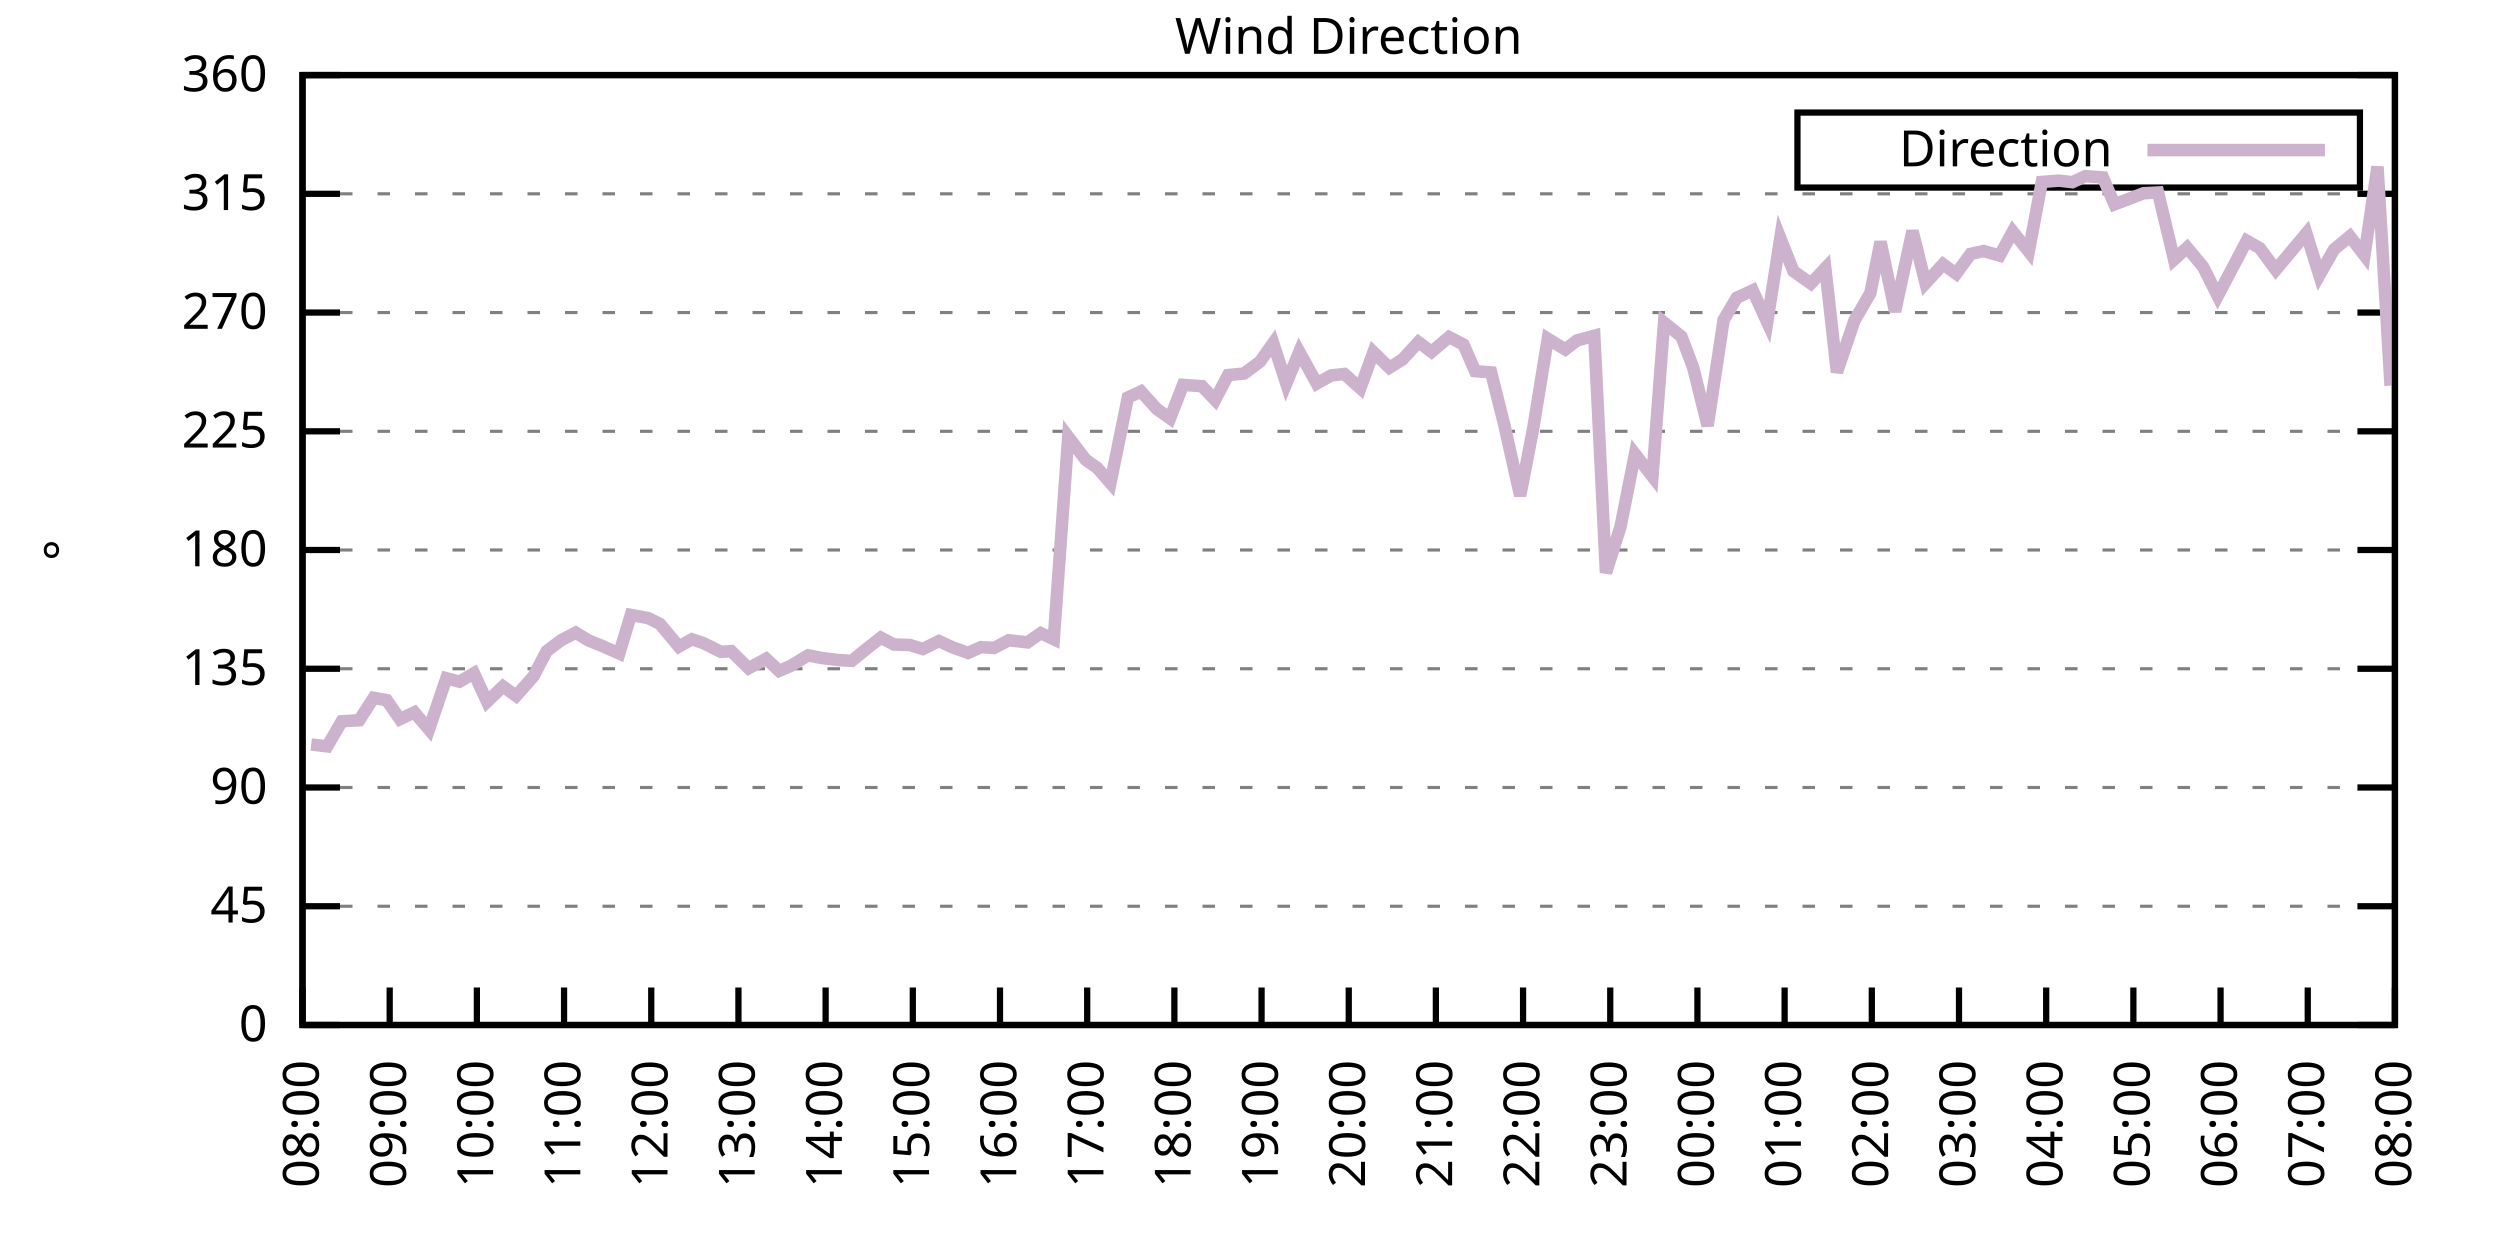
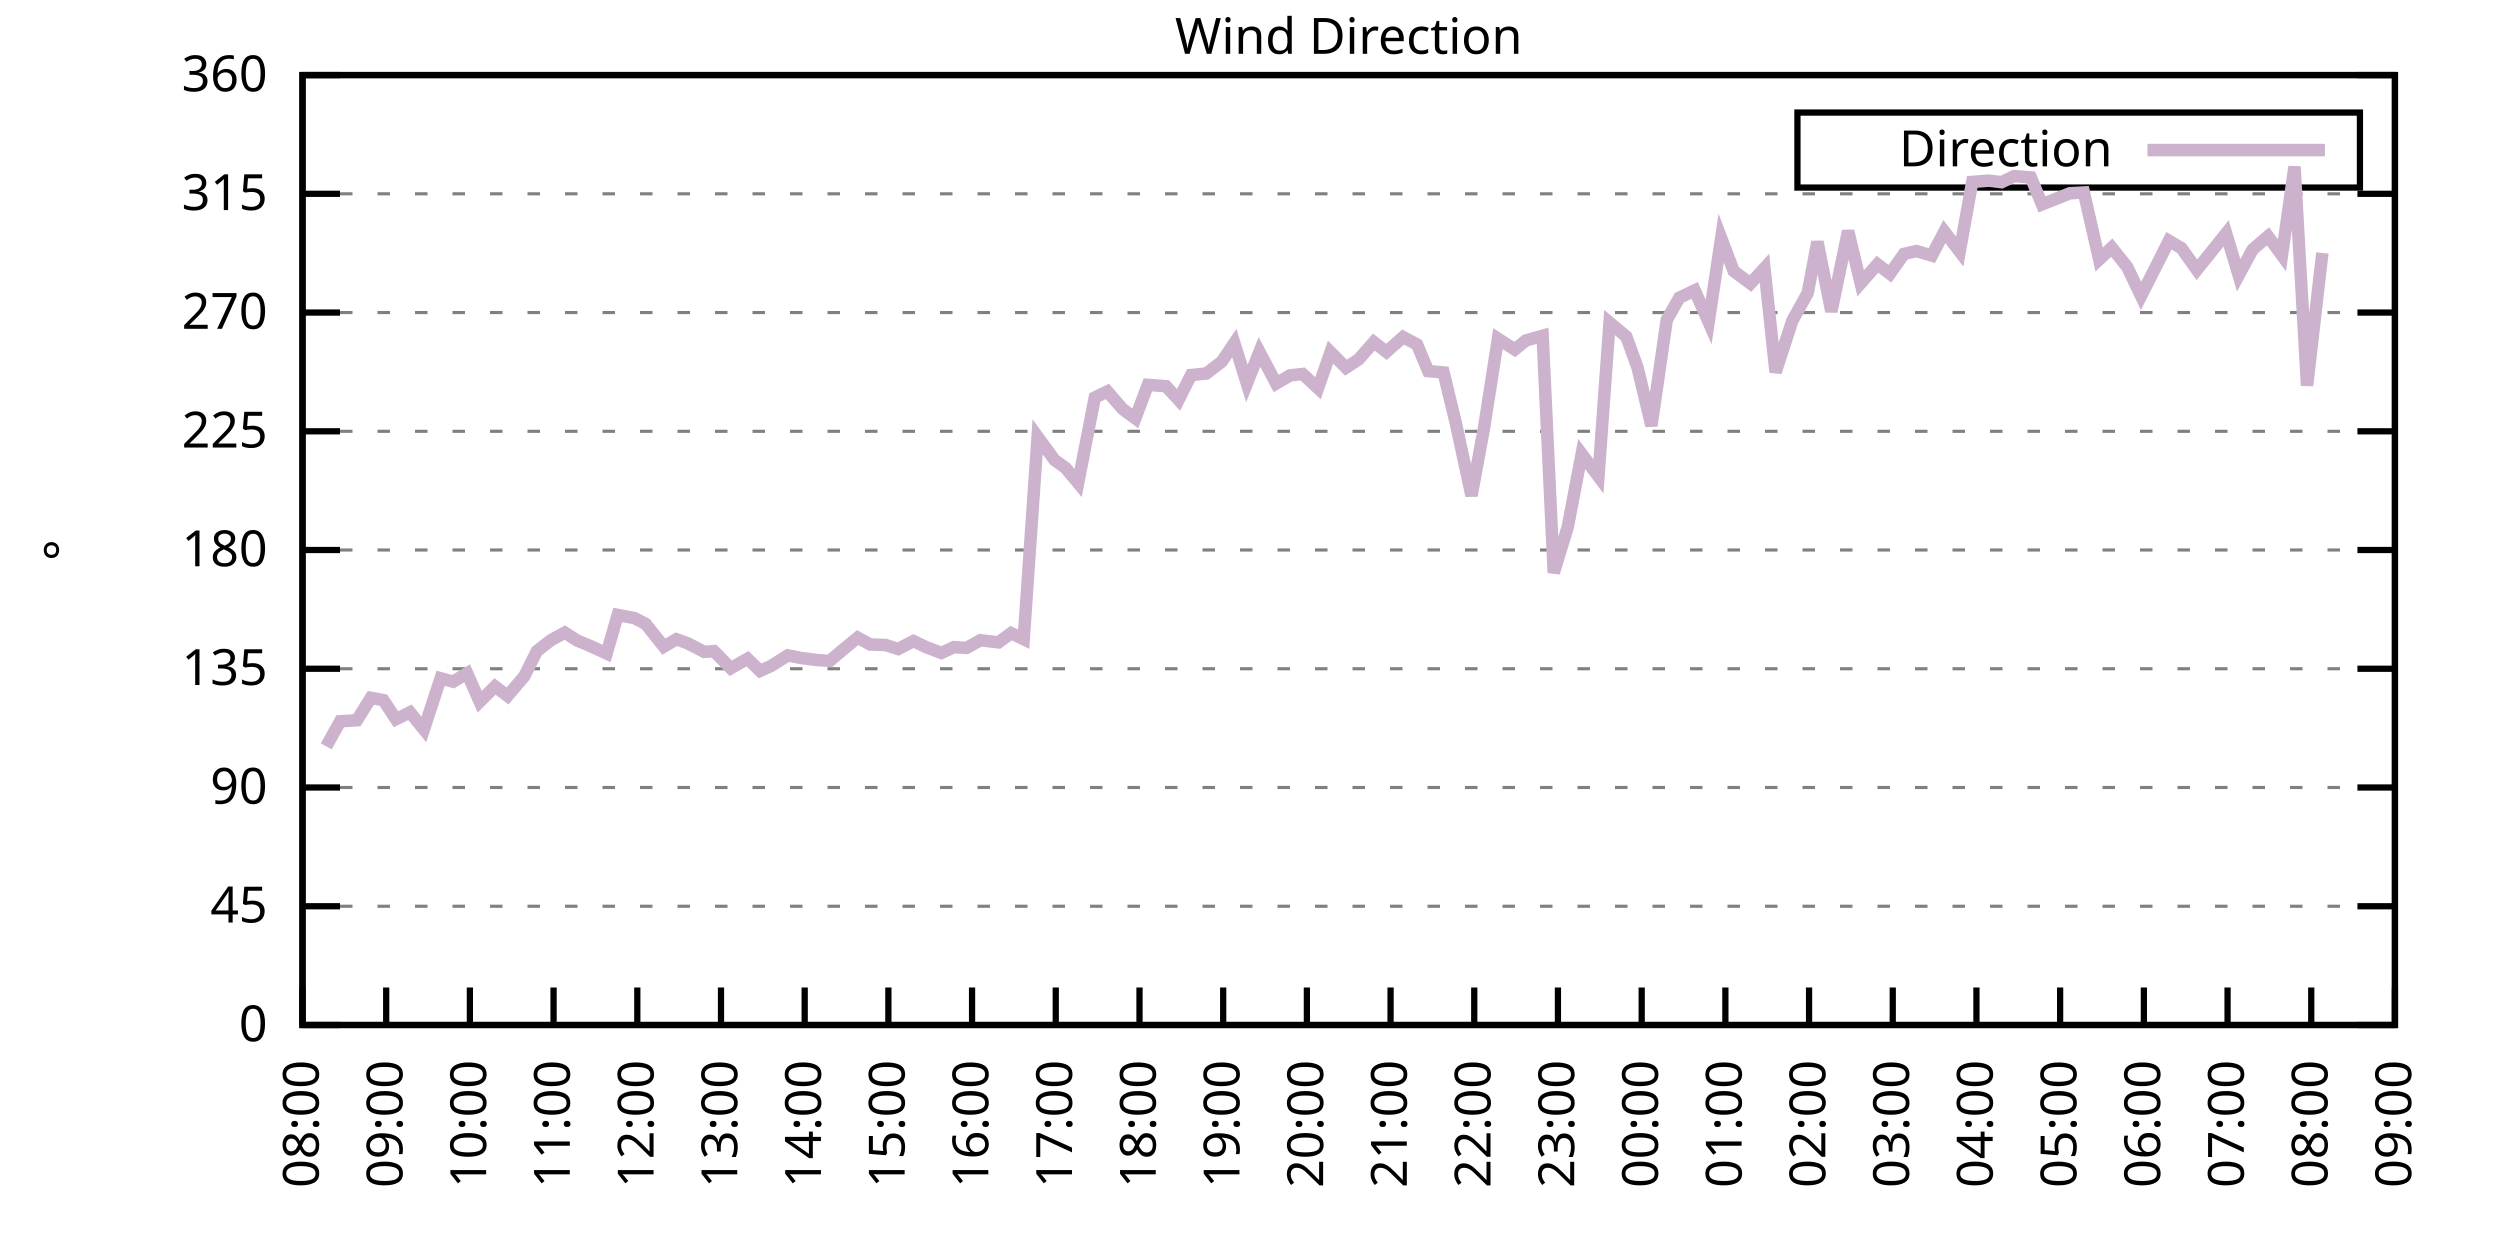
<svg xmlns="http://www.w3.org/2000/svg" xmlns:xlink="http://www.w3.org/1999/xlink" width="400" height="200" viewBox="0 0 400 200">
  <g id="gnuplot_canvas">
    <rect x="0" y="0" width="400" height="200" fill="none" />
    <defs>
      <circle id="gpDot" r="0.5" stroke-width="0.5" stroke="currentColor" />
      <path id="gpPt0" stroke-width="0.333" stroke="currentColor" d="M-1,0 h2 M0,-1 v2" />
      <path id="gpPt1" stroke-width="0.333" stroke="currentColor" d="M-1,-1 L1,1 M1,-1 L-1,1" />
      <path id="gpPt2" stroke-width="0.333" stroke="currentColor" d="M-1,0 L1,0 M0,-1 L0,1 M-1,-1 L1,1 M-1,1 L1,-1" />
      <rect id="gpPt3" stroke-width="0.333" stroke="currentColor" x="-1" y="-1" width="2" height="2" />
      <rect id="gpPt4" stroke-width="0.333" stroke="currentColor" fill="currentColor" x="-1" y="-1" width="2" height="2" />
      <circle id="gpPt5" stroke-width="0.333" stroke="currentColor" cx="0" cy="0" r="1" />
      <use xlink:href="#gpPt5" id="gpPt6" fill="currentColor" stroke="none" />
      <path id="gpPt7" stroke-width="0.333" stroke="currentColor" d="M0,-1.33 L-1.33,0.67 L1.33,0.67 z" />
      <use xlink:href="#gpPt7" id="gpPt8" fill="currentColor" stroke="none" />
      <use xlink:href="#gpPt7" id="gpPt9" stroke="currentColor" transform="rotate(180)" />
      <use xlink:href="#gpPt9" id="gpPt10" fill="currentColor" stroke="none" />
      <use xlink:href="#gpPt3" id="gpPt11" stroke="currentColor" transform="rotate(45)" />
      <use xlink:href="#gpPt11" id="gpPt12" fill="currentColor" stroke="none" />
      <path id="gpPt13" stroke-width="0.333" stroke="currentColor" d="M0,1.330 L1.265,0.411 L0.782,-1.067 L-0.782,-1.076 L-1.265,0.411 z" />
      <use xlink:href="#gpPt13" id="gpPt14" fill="currentColor" stroke="none" />
      <filter id="textbox" filterUnits="objectBoundingBox" x="0" y="0" height="1" width="1">
        <feFlood flood-color="white" flood-opacity="1" result="bgnd" />
        <feComposite in="SourceGraphic" in2="bgnd" operator="atop" />
      </filter>
      <filter id="greybox" filterUnits="objectBoundingBox" x="0" y="0" height="1" width="1">
        <feFlood flood-color="lightgrey" flood-opacity="1" result="grey" />
        <feComposite in="SourceGraphic" in2="grey" operator="atop" />
      </filter>
    </defs>
    <g fill="none" color="white" stroke="currentColor" stroke-width="1.00" stroke-linecap="butt" stroke-linejoin="miter">
</g>
    <g fill="none" color="black" stroke="currentColor" stroke-width="1.00" stroke-linecap="butt" stroke-linejoin="miter">
      <g stroke="none" shape-rendering="crispEdges">
        <polygon fill="rgb(255, 255, 255)" points="48.40,164.00 383.18,164.00 383.18,12.02 48.40,12.02 " />
      </g>
    </g>
    <g fill="none" color="black" stroke="currentColor" stroke-width="1.00" stroke-linecap="butt" stroke-linejoin="miter">
</g>
    <g fill="none" color="black" stroke="black" stroke-width="0.50" stroke-linecap="butt" stroke-linejoin="miter">
</g>
    <g fill="none" color="gray" stroke="currentColor" stroke-width="0.50" stroke-linecap="butt" stroke-linejoin="miter">
      <path stroke="gray" stroke-dasharray="2,4" class="gridline" d="M48.40,164.00 L383.19,164.00  " />
    </g>
    <g fill="none" color="gray" stroke="gray" stroke-width="1.00" stroke-linecap="butt" stroke-linejoin="miter">
</g>
    <g fill="none" color="black" stroke="currentColor" stroke-width="1.00" stroke-linecap="butt" stroke-linejoin="miter">
      <path stroke="black" d="M48.40,164.00 L54.40,164.00 M383.19,164.00 L377.19,164.00  " />
      <g transform="translate(42.80,166.60)" stroke="none" fill="black" font-family="Sans" font-size="8.00" text-anchor="end">
        <text>
          <tspan font-family="Sans"> 0</tspan>
        </text>
      </g>
    </g>
    <g fill="none" color="black" stroke="currentColor" stroke-width="1.00" stroke-linecap="butt" stroke-linejoin="miter">
</g>
    <g fill="none" color="black" stroke="black" stroke-width="0.50" stroke-linecap="butt" stroke-linejoin="miter">
</g>
    <g fill="none" color="gray" stroke="currentColor" stroke-width="0.50" stroke-linecap="butt" stroke-linejoin="miter">
      <path stroke="gray" stroke-dasharray="2,4" class="gridline" d="M48.40,145.00 L383.19,145.00  " />
    </g>
    <g fill="none" color="gray" stroke="gray" stroke-width="1.00" stroke-linecap="butt" stroke-linejoin="miter">
</g>
    <g fill="none" color="black" stroke="currentColor" stroke-width="1.00" stroke-linecap="butt" stroke-linejoin="miter">
      <path stroke="black" d="M48.40,145.00 L54.40,145.00 M383.19,145.00 L377.19,145.00  " />
      <g transform="translate(42.80,147.60)" stroke="none" fill="black" font-family="Sans" font-size="8.00" text-anchor="end">
        <text>
          <tspan font-family="Sans"> 45</tspan>
        </text>
      </g>
    </g>
    <g fill="none" color="black" stroke="currentColor" stroke-width="1.00" stroke-linecap="butt" stroke-linejoin="miter">
</g>
    <g fill="none" color="black" stroke="black" stroke-width="0.50" stroke-linecap="butt" stroke-linejoin="miter">
</g>
    <g fill="none" color="gray" stroke="currentColor" stroke-width="0.50" stroke-linecap="butt" stroke-linejoin="miter">
      <path stroke="gray" stroke-dasharray="2,4" class="gridline" d="M48.40,126.00 L383.19,126.00  " />
    </g>
    <g fill="none" color="gray" stroke="gray" stroke-width="1.00" stroke-linecap="butt" stroke-linejoin="miter">
</g>
    <g fill="none" color="black" stroke="currentColor" stroke-width="1.00" stroke-linecap="butt" stroke-linejoin="miter">
      <path stroke="black" d="M48.40,126.00 L54.40,126.00 M383.19,126.00 L377.19,126.00  " />
      <g transform="translate(42.80,128.60)" stroke="none" fill="black" font-family="Sans" font-size="8.00" text-anchor="end">
        <text>
          <tspan font-family="Sans"> 90</tspan>
        </text>
      </g>
    </g>
    <g fill="none" color="black" stroke="currentColor" stroke-width="1.00" stroke-linecap="butt" stroke-linejoin="miter">
</g>
    <g fill="none" color="black" stroke="black" stroke-width="0.50" stroke-linecap="butt" stroke-linejoin="miter">
</g>
    <g fill="none" color="gray" stroke="currentColor" stroke-width="0.50" stroke-linecap="butt" stroke-linejoin="miter">
      <path stroke="gray" stroke-dasharray="2,4" class="gridline" d="M48.40,107.00 L383.19,107.00  " />
    </g>
    <g fill="none" color="gray" stroke="gray" stroke-width="1.00" stroke-linecap="butt" stroke-linejoin="miter">
</g>
    <g fill="none" color="black" stroke="currentColor" stroke-width="1.00" stroke-linecap="butt" stroke-linejoin="miter">
      <path stroke="black" d="M48.40,107.00 L54.40,107.00 M383.19,107.00 L377.19,107.00  " />
      <g transform="translate(42.80,109.60)" stroke="none" fill="black" font-family="Sans" font-size="8.00" text-anchor="end">
        <text>
          <tspan font-family="Sans"> 135</tspan>
        </text>
      </g>
    </g>
    <g fill="none" color="black" stroke="currentColor" stroke-width="1.00" stroke-linecap="butt" stroke-linejoin="miter">
</g>
    <g fill="none" color="black" stroke="black" stroke-width="0.50" stroke-linecap="butt" stroke-linejoin="miter">
</g>
    <g fill="none" color="gray" stroke="currentColor" stroke-width="0.50" stroke-linecap="butt" stroke-linejoin="miter">
      <path stroke="gray" stroke-dasharray="2,4" class="gridline" d="M48.40,88.00 L383.19,88.00  " />
    </g>
    <g fill="none" color="gray" stroke="gray" stroke-width="1.00" stroke-linecap="butt" stroke-linejoin="miter">
</g>
    <g fill="none" color="black" stroke="currentColor" stroke-width="1.00" stroke-linecap="butt" stroke-linejoin="miter">
      <path stroke="black" d="M48.40,88.00 L54.40,88.00 M383.19,88.00 L377.19,88.00  " />
      <g transform="translate(42.80,90.60)" stroke="none" fill="black" font-family="Sans" font-size="8.00" text-anchor="end">
        <text>
          <tspan font-family="Sans"> 180</tspan>
        </text>
      </g>
    </g>
    <g fill="none" color="black" stroke="currentColor" stroke-width="1.00" stroke-linecap="butt" stroke-linejoin="miter">
</g>
    <g fill="none" color="black" stroke="black" stroke-width="0.50" stroke-linecap="butt" stroke-linejoin="miter">
</g>
    <g fill="none" color="gray" stroke="currentColor" stroke-width="0.50" stroke-linecap="butt" stroke-linejoin="miter">
      <path stroke="gray" stroke-dasharray="2,4" class="gridline" d="M48.40,69.01 L383.19,69.01  " />
    </g>
    <g fill="none" color="gray" stroke="gray" stroke-width="1.00" stroke-linecap="butt" stroke-linejoin="miter">
</g>
    <g fill="none" color="black" stroke="currentColor" stroke-width="1.00" stroke-linecap="butt" stroke-linejoin="miter">
      <path stroke="black" d="M48.40,69.01 L54.40,69.01 M383.19,69.01 L377.19,69.01  " />
      <g transform="translate(42.80,71.61)" stroke="none" fill="black" font-family="Sans" font-size="8.00" text-anchor="end">
        <text>
          <tspan font-family="Sans"> 225</tspan>
        </text>
      </g>
    </g>
    <g fill="none" color="black" stroke="currentColor" stroke-width="1.00" stroke-linecap="butt" stroke-linejoin="miter">
</g>
    <g fill="none" color="black" stroke="black" stroke-width="0.50" stroke-linecap="butt" stroke-linejoin="miter">
</g>
    <g fill="none" color="gray" stroke="currentColor" stroke-width="0.50" stroke-linecap="butt" stroke-linejoin="miter">
      <path stroke="gray" stroke-dasharray="2,4" class="gridline" d="M48.40,50.01 L383.19,50.01  " />
    </g>
    <g fill="none" color="gray" stroke="gray" stroke-width="1.00" stroke-linecap="butt" stroke-linejoin="miter">
</g>
    <g fill="none" color="black" stroke="currentColor" stroke-width="1.00" stroke-linecap="butt" stroke-linejoin="miter">
      <path stroke="black" d="M48.40,50.01 L54.40,50.01 M383.19,50.01 L377.19,50.01  " />
      <g transform="translate(42.80,52.61)" stroke="none" fill="black" font-family="Sans" font-size="8.00" text-anchor="end">
        <text>
          <tspan font-family="Sans"> 270</tspan>
        </text>
      </g>
    </g>
    <g fill="none" color="black" stroke="currentColor" stroke-width="1.00" stroke-linecap="butt" stroke-linejoin="miter">
</g>
    <g fill="none" color="black" stroke="black" stroke-width="0.50" stroke-linecap="butt" stroke-linejoin="miter">
</g>
    <g fill="none" color="gray" stroke="currentColor" stroke-width="0.50" stroke-linecap="butt" stroke-linejoin="miter">
      <path stroke="gray" stroke-dasharray="2,4" class="gridline" d="M48.40,31.01 L383.19,31.01  " />
    </g>
    <g fill="none" color="gray" stroke="gray" stroke-width="1.00" stroke-linecap="butt" stroke-linejoin="miter">
</g>
    <g fill="none" color="black" stroke="currentColor" stroke-width="1.00" stroke-linecap="butt" stroke-linejoin="miter">
      <path stroke="black" d="M48.40,31.01 L54.40,31.01 M383.19,31.01 L377.19,31.01  " />
      <g transform="translate(42.80,33.61)" stroke="none" fill="black" font-family="Sans" font-size="8.00" text-anchor="end">
        <text>
          <tspan font-family="Sans"> 315</tspan>
        </text>
      </g>
    </g>
    <g fill="none" color="black" stroke="currentColor" stroke-width="1.00" stroke-linecap="butt" stroke-linejoin="miter">
</g>
    <g fill="none" color="black" stroke="black" stroke-width="0.50" stroke-linecap="butt" stroke-linejoin="miter">
</g>
    <g fill="none" color="gray" stroke="currentColor" stroke-width="0.50" stroke-linecap="butt" stroke-linejoin="miter">
      <path stroke="gray" stroke-dasharray="2,4" class="gridline" d="M48.40,12.01 L383.19,12.01  " />
    </g>
    <g fill="none" color="gray" stroke="gray" stroke-width="1.00" stroke-linecap="butt" stroke-linejoin="miter">
</g>
    <g fill="none" color="black" stroke="currentColor" stroke-width="1.00" stroke-linecap="butt" stroke-linejoin="miter">
      <path stroke="black" d="M48.40,12.01 L54.40,12.01 M383.19,12.01 L377.19,12.01  " />
      <g transform="translate(42.80,14.61)" stroke="none" fill="black" font-family="Sans" font-size="8.00" text-anchor="end">
        <text>
          <tspan font-family="Sans"> 360</tspan>
        </text>
      </g>
    </g>
    <g fill="none" color="black" stroke="currentColor" stroke-width="1.00" stroke-linecap="butt" stroke-linejoin="miter">
      <path stroke="black" d="M48.40,164.00 L48.40,158.00  " />
      <g transform="translate(51.00,169.60) rotate(270.00)" stroke="none" fill="black" font-family="Sans" font-size="8.00" text-anchor="end">
        <text>
          <tspan font-family="Sans">08:00</tspan>
        </text>
      </g>
    </g>
    <g fill="none" color="black" stroke="currentColor" stroke-width="1.00" stroke-linecap="butt" stroke-linejoin="miter">
-       <path stroke="black" d="M62.35,164.00 L62.35,158.00  " />
-       <g transform="translate(64.95,169.60) rotate(270.00)" stroke="none" fill="black" font-family="Sans" font-size="8.00" text-anchor="end">
+       <path stroke="black" d="M61.79,164.00 L61.79,158.00  " />
+       <g transform="translate(64.39,169.60) rotate(270.00)" stroke="none" fill="black" font-family="Sans" font-size="8.00" text-anchor="end">
        <text>
          <tspan font-family="Sans">09:00</tspan>
        </text>
      </g>
    </g>
    <g fill="none" color="black" stroke="currentColor" stroke-width="1.00" stroke-linecap="butt" stroke-linejoin="miter">
-       <path stroke="black" d="M76.30,164.00 L76.30,158.00  " />
-       <g transform="translate(78.90,169.60) rotate(270.00)" stroke="none" fill="black" font-family="Sans" font-size="8.00" text-anchor="end">
+       <path stroke="black" d="M75.18,164.00 L75.18,158.00  " />
+       <g transform="translate(77.78,169.60) rotate(270.00)" stroke="none" fill="black" font-family="Sans" font-size="8.00" text-anchor="end">
        <text>
          <tspan font-family="Sans">10:00</tspan>
        </text>
      </g>
    </g>
    <g fill="none" color="black" stroke="currentColor" stroke-width="1.00" stroke-linecap="butt" stroke-linejoin="miter">
-       <path stroke="black" d="M90.25,164.00 L90.25,158.00  " />
-       <g transform="translate(92.85,169.60) rotate(270.00)" stroke="none" fill="black" font-family="Sans" font-size="8.00" text-anchor="end">
+       <path stroke="black" d="M88.57,164.00 L88.57,158.00  " />
+       <g transform="translate(91.17,169.60) rotate(270.00)" stroke="none" fill="black" font-family="Sans" font-size="8.00" text-anchor="end">
        <text>
          <tspan font-family="Sans">11:00</tspan>
        </text>
      </g>
    </g>
    <g fill="none" color="black" stroke="currentColor" stroke-width="1.00" stroke-linecap="butt" stroke-linejoin="miter">
-       <path stroke="black" d="M104.20,164.00 L104.20,158.00  " />
-       <g transform="translate(106.80,169.60) rotate(270.00)" stroke="none" fill="black" font-family="Sans" font-size="8.00" text-anchor="end">
+       <path stroke="black" d="M101.97,164.00 L101.97,158.00  " />
+       <g transform="translate(104.57,169.60) rotate(270.00)" stroke="none" fill="black" font-family="Sans" font-size="8.00" text-anchor="end">
        <text>
          <tspan font-family="Sans">12:00</tspan>
        </text>
      </g>
    </g>
    <g fill="none" color="black" stroke="currentColor" stroke-width="1.00" stroke-linecap="butt" stroke-linejoin="miter">
-       <path stroke="black" d="M118.15,164.00 L118.15,158.00  " />
-       <g transform="translate(120.75,169.60) rotate(270.00)" stroke="none" fill="black" font-family="Sans" font-size="8.00" text-anchor="end">
+       <path stroke="black" d="M115.36,164.00 L115.36,158.00  " />
+       <g transform="translate(117.96,169.60) rotate(270.00)" stroke="none" fill="black" font-family="Sans" font-size="8.00" text-anchor="end">
        <text>
          <tspan font-family="Sans">13:00</tspan>
        </text>
      </g>
    </g>
    <g fill="none" color="black" stroke="currentColor" stroke-width="1.00" stroke-linecap="butt" stroke-linejoin="miter">
-       <path stroke="black" d="M132.10,164.00 L132.10,158.00  " />
-       <g transform="translate(134.70,169.60) rotate(270.00)" stroke="none" fill="black" font-family="Sans" font-size="8.00" text-anchor="end">
+       <path stroke="black" d="M128.75,164.00 L128.75,158.00  " />
+       <g transform="translate(131.35,169.60) rotate(270.00)" stroke="none" fill="black" font-family="Sans" font-size="8.00" text-anchor="end">
        <text>
          <tspan font-family="Sans">14:00</tspan>
        </text>
      </g>
    </g>
    <g fill="none" color="black" stroke="currentColor" stroke-width="1.00" stroke-linecap="butt" stroke-linejoin="miter">
-       <path stroke="black" d="M146.05,164.00 L146.05,158.00  " />
-       <g transform="translate(148.65,169.60) rotate(270.00)" stroke="none" fill="black" font-family="Sans" font-size="8.00" text-anchor="end">
+       <path stroke="black" d="M142.14,164.00 L142.14,158.00  " />
+       <g transform="translate(144.74,169.60) rotate(270.00)" stroke="none" fill="black" font-family="Sans" font-size="8.00" text-anchor="end">
        <text>
          <tspan font-family="Sans">15:00</tspan>
        </text>
      </g>
    </g>
    <g fill="none" color="black" stroke="currentColor" stroke-width="1.00" stroke-linecap="butt" stroke-linejoin="miter">
-       <path stroke="black" d="M160.00,164.00 L160.00,158.00  " />
-       <g transform="translate(162.60,169.60) rotate(270.00)" stroke="none" fill="black" font-family="Sans" font-size="8.00" text-anchor="end">
+       <path stroke="black" d="M155.53,164.00 L155.53,158.00  " />
+       <g transform="translate(158.13,169.60) rotate(270.00)" stroke="none" fill="black" font-family="Sans" font-size="8.00" text-anchor="end">
        <text>
          <tspan font-family="Sans">16:00</tspan>
        </text>
      </g>
    </g>
    <g fill="none" color="black" stroke="currentColor" stroke-width="1.00" stroke-linecap="butt" stroke-linejoin="miter">
-       <path stroke="black" d="M173.95,164.00 L173.95,158.00  " />
-       <g transform="translate(176.55,169.60) rotate(270.00)" stroke="none" fill="black" font-family="Sans" font-size="8.00" text-anchor="end">
+       <path stroke="black" d="M168.92,164.00 L168.92,158.00  " />
+       <g transform="translate(171.52,169.60) rotate(270.00)" stroke="none" fill="black" font-family="Sans" font-size="8.00" text-anchor="end">
        <text>
          <tspan font-family="Sans">17:00</tspan>
        </text>
      </g>
    </g>
    <g fill="none" color="black" stroke="currentColor" stroke-width="1.00" stroke-linecap="butt" stroke-linejoin="miter">
-       <path stroke="black" d="M187.90,164.00 L187.90,158.00  " />
-       <g transform="translate(190.50,169.60) rotate(270.00)" stroke="none" fill="black" font-family="Sans" font-size="8.00" text-anchor="end">
+       <path stroke="black" d="M182.32,164.00 L182.32,158.00  " />
+       <g transform="translate(184.92,169.60) rotate(270.00)" stroke="none" fill="black" font-family="Sans" font-size="8.00" text-anchor="end">
        <text>
          <tspan font-family="Sans">18:00</tspan>
        </text>
      </g>
    </g>
    <g fill="none" color="black" stroke="currentColor" stroke-width="1.00" stroke-linecap="butt" stroke-linejoin="miter">
-       <path stroke="black" d="M201.85,164.00 L201.85,158.00  " />
-       <g transform="translate(204.45,169.60) rotate(270.00)" stroke="none" fill="black" font-family="Sans" font-size="8.00" text-anchor="end">
+       <path stroke="black" d="M195.71,164.00 L195.71,158.00  " />
+       <g transform="translate(198.31,169.60) rotate(270.00)" stroke="none" fill="black" font-family="Sans" font-size="8.00" text-anchor="end">
        <text>
          <tspan font-family="Sans">19:00</tspan>
        </text>
      </g>
    </g>
    <g fill="none" color="black" stroke="currentColor" stroke-width="1.00" stroke-linecap="butt" stroke-linejoin="miter">
-       <path stroke="black" d="M215.80,164.00 L215.80,158.00  " />
-       <g transform="translate(218.40,169.60) rotate(270.00)" stroke="none" fill="black" font-family="Sans" font-size="8.00" text-anchor="end">
+       <path stroke="black" d="M209.10,164.00 L209.10,158.00  " />
+       <g transform="translate(211.70,169.60) rotate(270.00)" stroke="none" fill="black" font-family="Sans" font-size="8.00" text-anchor="end">
        <text>
          <tspan font-family="Sans">20:00</tspan>
        </text>
      </g>
    </g>
    <g fill="none" color="black" stroke="currentColor" stroke-width="1.00" stroke-linecap="butt" stroke-linejoin="miter">
-       <path stroke="black" d="M229.74,164.00 L229.74,158.00  " />
-       <g transform="translate(232.34,169.60) rotate(270.00)" stroke="none" fill="black" font-family="Sans" font-size="8.00" text-anchor="end">
+       <path stroke="black" d="M222.49,164.00 L222.49,158.00  " />
+       <g transform="translate(225.09,169.60) rotate(270.00)" stroke="none" fill="black" font-family="Sans" font-size="8.00" text-anchor="end">
        <text>
          <tspan font-family="Sans">21:00</tspan>
        </text>
      </g>
    </g>
    <g fill="none" color="black" stroke="currentColor" stroke-width="1.00" stroke-linecap="butt" stroke-linejoin="miter">
-       <path stroke="black" d="M243.69,164.00 L243.69,158.00  " />
-       <g transform="translate(246.29,169.60) rotate(270.00)" stroke="none" fill="black" font-family="Sans" font-size="8.00" text-anchor="end">
+       <path stroke="black" d="M235.88,164.00 L235.88,158.00  " />
+       <g transform="translate(238.48,169.60) rotate(270.00)" stroke="none" fill="black" font-family="Sans" font-size="8.00" text-anchor="end">
        <text>
          <tspan font-family="Sans">22:00</tspan>
        </text>
      </g>
    </g>
    <g fill="none" color="black" stroke="currentColor" stroke-width="1.00" stroke-linecap="butt" stroke-linejoin="miter">
-       <path stroke="black" d="M257.64,164.00 L257.64,158.00  " />
-       <g transform="translate(260.24,169.60) rotate(270.00)" stroke="none" fill="black" font-family="Sans" font-size="8.00" text-anchor="end">
+       <path stroke="black" d="M249.27,164.00 L249.27,158.00  " />
+       <g transform="translate(251.87,169.60) rotate(270.00)" stroke="none" fill="black" font-family="Sans" font-size="8.00" text-anchor="end">
        <text>
          <tspan font-family="Sans">23:00</tspan>
        </text>
      </g>
    </g>
    <g fill="none" color="black" stroke="currentColor" stroke-width="1.00" stroke-linecap="butt" stroke-linejoin="miter">
-       <path stroke="black" d="M271.59,164.00 L271.59,158.00  " />
-       <g transform="translate(274.19,169.60) rotate(270.00)" stroke="none" fill="black" font-family="Sans" font-size="8.00" text-anchor="end">
+       <path stroke="black" d="M262.67,164.00 L262.67,158.00  " />
+       <g transform="translate(265.27,169.60) rotate(270.00)" stroke="none" fill="black" font-family="Sans" font-size="8.00" text-anchor="end">
        <text>
          <tspan font-family="Sans">00:00</tspan>
        </text>
      </g>
    </g>
    <g fill="none" color="black" stroke="currentColor" stroke-width="1.00" stroke-linecap="butt" stroke-linejoin="miter">
-       <path stroke="black" d="M285.54,164.00 L285.54,158.00  " />
-       <g transform="translate(288.14,169.60) rotate(270.00)" stroke="none" fill="black" font-family="Sans" font-size="8.00" text-anchor="end">
+       <path stroke="black" d="M276.06,164.00 L276.06,158.00  " />
+       <g transform="translate(278.66,169.60) rotate(270.00)" stroke="none" fill="black" font-family="Sans" font-size="8.00" text-anchor="end">
        <text>
          <tspan font-family="Sans">01:00</tspan>
        </text>
      </g>
    </g>
    <g fill="none" color="black" stroke="currentColor" stroke-width="1.00" stroke-linecap="butt" stroke-linejoin="miter">
-       <path stroke="black" d="M299.49,164.00 L299.49,158.00  " />
-       <g transform="translate(302.09,169.60) rotate(270.00)" stroke="none" fill="black" font-family="Sans" font-size="8.00" text-anchor="end">
+       <path stroke="black" d="M289.45,164.00 L289.45,158.00  " />
+       <g transform="translate(292.05,169.60) rotate(270.00)" stroke="none" fill="black" font-family="Sans" font-size="8.00" text-anchor="end">
        <text>
          <tspan font-family="Sans">02:00</tspan>
        </text>
      </g>
    </g>
    <g fill="none" color="black" stroke="currentColor" stroke-width="1.00" stroke-linecap="butt" stroke-linejoin="miter">
-       <path stroke="black" d="M313.44,164.00 L313.44,158.00  " />
-       <g transform="translate(316.04,169.60) rotate(270.00)" stroke="none" fill="black" font-family="Sans" font-size="8.00" text-anchor="end">
+       <path stroke="black" d="M302.84,164.00 L302.84,158.00  " />
+       <g transform="translate(305.44,169.60) rotate(270.00)" stroke="none" fill="black" font-family="Sans" font-size="8.00" text-anchor="end">
        <text>
          <tspan font-family="Sans">03:00</tspan>
        </text>
      </g>
    </g>
    <g fill="none" color="black" stroke="currentColor" stroke-width="1.00" stroke-linecap="butt" stroke-linejoin="miter">
-       <path stroke="black" d="M327.39,164.00 L327.39,158.00  " />
-       <g transform="translate(329.99,169.60) rotate(270.00)" stroke="none" fill="black" font-family="Sans" font-size="8.00" text-anchor="end">
+       <path stroke="black" d="M316.23,164.00 L316.23,158.00  " />
+       <g transform="translate(318.83,169.60) rotate(270.00)" stroke="none" fill="black" font-family="Sans" font-size="8.00" text-anchor="end">
        <text>
          <tspan font-family="Sans">04:00</tspan>
        </text>
      </g>
    </g>
    <g fill="none" color="black" stroke="currentColor" stroke-width="1.00" stroke-linecap="butt" stroke-linejoin="miter">
-       <path stroke="black" d="M341.34,164.00 L341.34,158.00  " />
-       <g transform="translate(343.94,169.60) rotate(270.00)" stroke="none" fill="black" font-family="Sans" font-size="8.00" text-anchor="end">
+       <path stroke="black" d="M329.62,164.00 L329.62,158.00  " />
+       <g transform="translate(332.22,169.60) rotate(270.00)" stroke="none" fill="black" font-family="Sans" font-size="8.00" text-anchor="end">
        <text>
          <tspan font-family="Sans">05:00</tspan>
        </text>
      </g>
    </g>
    <g fill="none" color="black" stroke="currentColor" stroke-width="1.00" stroke-linecap="butt" stroke-linejoin="miter">
-       <path stroke="black" d="M355.29,164.00 L355.29,158.00  " />
-       <g transform="translate(357.89,169.60) rotate(270.00)" stroke="none" fill="black" font-family="Sans" font-size="8.00" text-anchor="end">
+       <path stroke="black" d="M343.02,164.00 L343.02,158.00  " />
+       <g transform="translate(345.62,169.60) rotate(270.00)" stroke="none" fill="black" font-family="Sans" font-size="8.00" text-anchor="end">
        <text>
          <tspan font-family="Sans">06:00</tspan>
        </text>
      </g>
    </g>
    <g fill="none" color="black" stroke="currentColor" stroke-width="1.00" stroke-linecap="butt" stroke-linejoin="miter">
-       <path stroke="black" d="M369.24,164.00 L369.24,158.00  " />
-       <g transform="translate(371.84,169.60) rotate(270.00)" stroke="none" fill="black" font-family="Sans" font-size="8.00" text-anchor="end">
+       <path stroke="black" d="M356.41,164.00 L356.41,158.00  " />
+       <g transform="translate(359.01,169.60) rotate(270.00)" stroke="none" fill="black" font-family="Sans" font-size="8.00" text-anchor="end">
        <text>
          <tspan font-family="Sans">07:00</tspan>
+         </text>
+       </g>
+     </g>
+     <g fill="none" color="black" stroke="currentColor" stroke-width="1.00" stroke-linecap="butt" stroke-linejoin="miter">
+       <path stroke="black" d="M369.80,164.00 L369.80,158.00  " />
+       <g transform="translate(372.40,169.60) rotate(270.00)" stroke="none" fill="black" font-family="Sans" font-size="8.00" text-anchor="end">
+         <text>
+           <tspan font-family="Sans">08:00</tspan>
        </text>
      </g>
    </g>
    <g fill="none" color="black" stroke="currentColor" stroke-width="1.00" stroke-linecap="butt" stroke-linejoin="miter">
      <path stroke="black" d="M383.19,164.00 L383.19,158.00  " />
      <g transform="translate(385.79,169.60) rotate(270.00)" stroke="none" fill="black" font-family="Sans" font-size="8.00" text-anchor="end">
        <text>
-           <tspan font-family="Sans">08:00</tspan>
+           <tspan font-family="Sans">09:00</tspan>
        </text>
      </g>
    </g>
    <g fill="none" color="black" stroke="currentColor" stroke-width="1.00" stroke-linecap="butt" stroke-linejoin="miter">
</g>
    <g fill="none" color="black" stroke="currentColor" stroke-width="1.00" stroke-linecap="butt" stroke-linejoin="miter">
      <path stroke="black" d="M48.40,12.01 L48.40,164.00 L383.19,164.00 L383.19,12.01 L48.40,12.01 Z  " />
    </g>
    <g fill="none" color="black" stroke="currentColor" stroke-width="1.00" stroke-linecap="butt" stroke-linejoin="miter">
</g>
    <g fill="none" color="black" stroke="currentColor" stroke-width="1.00" stroke-linecap="butt" stroke-linejoin="miter">
      <path stroke="black" d="M287.59,30.01 L287.59,18.01 L377.59,18.01 L377.59,30.01 L287.59,30.01 Z  " />
    </g>
    <g id="Wind_direction_plot_1">
      <g fill="none" color="white" stroke="black" stroke-width="2.00" stroke-linecap="butt" stroke-linejoin="miter">
</g>
      <g fill="none" color="black" stroke="currentColor" stroke-width="2.00" stroke-linecap="butt" stroke-linejoin="miter">
        <g transform="translate(337.99,26.61)" stroke="none" fill="black" font-family="Sans" font-size="8.00" text-anchor="end">
          <text>
            <tspan font-family="Sans">Direction</tspan>
          </text>
        </g>
      </g>
      <g fill="none" color="black" stroke="currentColor" stroke-width="2.00" stroke-linecap="butt" stroke-linejoin="miter">
-         <path stroke="rgb(204, 178, 204)" d="M343.59,24.01 L371.99,24.01 M49.79,119.12 L52.35,119.42 L54.68,115.41 L57.47,115.24 L59.79,111.65 L61.88,112.03   L63.98,115.07 L66.30,113.97 L68.63,116.71 L71.42,108.52 L73.51,109.07 L75.83,107.72 L77.93,112.28 L80.48,109.83   L82.58,111.35 L85.37,108.19 L87.46,104.18 L89.78,102.44 L92.11,101.22 L94.20,102.49 L96.29,103.33 L99.08,104.56   L100.94,98.39 L103.73,98.90 L105.59,99.83 L108.62,103.46 L110.71,102.28 L112.57,102.91 L115.36,104.30 L116.99,104.18   L119.78,106.92 L122.57,105.40 L124.66,107.34 L126.52,106.54 L129.31,104.85 L131.40,105.27 L134.19,105.61 L136.28,105.74   L138.14,104.22 L140.93,102.02 L143.02,103.12 L145.58,103.20 L147.67,103.84 L150.23,102.57 L152.32,103.54 L154.88,104.47   L156.97,103.54 L159.07,103.67 L161.39,102.44 L164.41,102.78 L166.51,101.30 L168.60,102.28 L170.92,69.89 L173.71,73.57   L175.57,74.87 L177.67,77.28 L180.46,63.60 L182.55,62.63 L185.11,65.46 L187.20,66.94 L189.29,61.58 L192.31,61.79   L194.41,63.98 L196.50,60.01 L199.06,59.76 L201.61,57.86 L203.71,54.90 L205.80,61.36 L207.89,56.30 L210.68,61.36   L213.01,60.06 L215.10,59.84 L217.65,62.12 L219.75,56.34 L222.30,58.83 L224.40,57.52 L226.95,54.74 L229.05,56.30   L231.84,53.93 L234.16,55.12 L236.02,59.38 L238.58,59.59 L240.67,67.91 L243.23,79.31 L245.32,68.50 L247.65,54.19   L250.44,55.92 L252.30,54.48 L255.09,53.72 L256.95,91.64 L259.27,84.33 L261.60,72.64 L264.39,76.23 L266.25,51.61   L269.04,53.85 L270.90,58.79 L273.22,68.12 L275.78,51.19 L277.87,47.64 L280.43,46.46 L282.75,51.53 L284.85,38.10   L286.94,43.38 L289.73,45.36 L292.05,42.91 L293.91,59.55 L296.70,51.32 L299.26,46.88 L300.89,38.69 L303.21,49.84   L306.00,36.96 L308.09,45.32 L310.88,42.28 L312.98,43.80 L315.30,40.63 L317.39,40.17 L319.95,40.89 L322.04,37.05   L324.60,40.25 L326.69,29.11 L329.48,28.90 L331.58,29.15 L333.67,28.18 L336.46,28.39 L338.32,32.70 L342.97,30.92   L345.29,30.80 L347.85,41.52 L349.94,39.62 L352.50,42.70 L354.83,47.35 L357.15,42.96 L359.48,38.52 L361.57,39.71   L364.13,43.17 L369.01,37.34 L371.10,44.05 L373.43,39.92 L375.98,37.81 L378.31,40.85 L380.40,26.66 L382.49,61.70    " />
+         <path stroke="rgb(204, 178, 204)" d="M343.59,24.01 L371.99,24.01 M52.19,119.42 L54.43,115.41 L57.10,115.24 L59.34,111.65 L61.35,112.03 L63.35,115.07   L65.59,113.97 L67.82,116.71 L70.50,108.52 L72.50,109.07 L74.74,107.72 L76.75,112.28 L79.20,109.83 L81.21,111.35   L83.89,108.19 L85.90,104.18 L88.13,102.44 L90.36,101.22 L92.37,102.49 L94.38,103.33 L97.06,104.56 L98.84,98.39   L101.52,98.90 L103.31,99.83 L106.21,103.46 L108.22,102.28 L110.00,102.91 L112.68,104.30 L114.24,104.18 L116.92,106.92   L119.60,105.40 L121.61,107.34 L123.39,106.54 L126.07,104.85 L128.08,105.27 L130.76,105.61 L132.77,105.74 L134.55,104.22   L137.23,102.02 L139.24,103.12 L141.69,103.20 L143.70,103.84 L146.16,102.57 L148.17,103.54 L150.62,104.47 L152.63,103.54   L154.64,103.67 L156.87,102.44 L159.77,102.78 L161.78,101.30 L163.79,102.28 L166.02,69.89 L168.70,73.57 L170.49,74.87   L172.50,77.28 L175.17,63.60 L177.18,62.63 L179.64,65.46 L181.65,66.94 L183.66,61.58 L186.56,61.79 L188.57,63.98   L190.57,60.01 L193.03,59.76 L195.48,57.86 L197.49,54.90 L199.50,61.36 L201.51,56.30 L204.19,61.36 L206.42,60.06   L208.43,59.84 L210.88,62.12 L212.89,56.34 L215.35,58.83 L217.36,57.52 L219.81,54.74 L221.82,56.30 L224.50,53.93   L226.73,55.12 L228.52,59.38 L230.97,59.59 L232.98,67.91 L235.44,79.31 L237.44,68.50 L239.68,54.19 L242.36,55.92   L244.14,54.48 L246.82,53.72 L248.60,91.64 L250.84,84.33 L253.07,72.64 L255.75,76.23 L257.53,51.61 L260.21,53.85   L262.00,58.79 L264.23,68.12 L266.68,51.19 L268.69,47.64 L271.15,46.46 L273.38,51.53 L275.39,38.10 L277.40,43.38   L280.07,45.36 L282.31,42.91 L284.09,59.55 L286.77,51.32 L289.23,46.88 L290.79,38.69 L293.02,49.84 L295.70,36.96   L297.71,45.32 L300.39,42.28 L302.39,43.80 L304.63,40.63 L306.63,40.17 L309.09,40.89 L311.10,37.05 L313.55,40.25   L315.56,29.11 L318.24,28.90 L320.25,29.15 L322.26,28.18 L324.94,28.39 L326.72,32.70 L331.19,30.92 L333.42,30.80   L335.87,41.52 L337.88,39.62 L340.34,42.70 L342.57,47.35 L344.80,42.96 L347.03,38.52 L349.04,39.71 L351.50,43.17   L356.18,37.34 L358.19,44.05 L360.42,39.92 L362.88,37.81 L365.11,40.85 L367.12,26.66 L369.13,61.70 L371.58,40.47    " />
      </g>
    </g>
    <g fill="none" color="black" stroke="currentColor" stroke-width="2.00" stroke-linecap="butt" stroke-linejoin="miter">
</g>
    <g fill="none" color="black" stroke="black" stroke-width="1.00" stroke-linecap="butt" stroke-linejoin="miter">
</g>
    <g fill="none" color="black" stroke="currentColor" stroke-width="1.00" stroke-linecap="butt" stroke-linejoin="miter">
      <path stroke="black" d="M48.40,12.01 L48.40,164.00 L383.19,164.00 L383.19,12.01 L48.40,12.01 Z  " />
      <g transform="translate(12.80,88.01) rotate(270.00)" stroke="none" fill="black" font-family="Sans" font-size="8.00" text-anchor="middle">
        <text>
          <tspan font-family="Sans">°</tspan>
        </text>
      </g>
    </g>
    <g fill="none" color="black" stroke="currentColor" stroke-width="1.00" stroke-linecap="butt" stroke-linejoin="miter">
</g>
    <g fill="none" color="black" stroke="currentColor" stroke-width="1.00" stroke-linecap="butt" stroke-linejoin="miter">
      <g transform="translate(215.79,8.61)" stroke="none" fill="black" font-family="Sans" font-size="8.00" text-anchor="middle">
        <text>
          <tspan font-family="Sans">Wind Direction</tspan>
        </text>
      </g>
    </g>
    <g fill="none" color="black" stroke="currentColor" stroke-width="1.00" stroke-linecap="butt" stroke-linejoin="miter">
</g>
  </g>
</svg>
